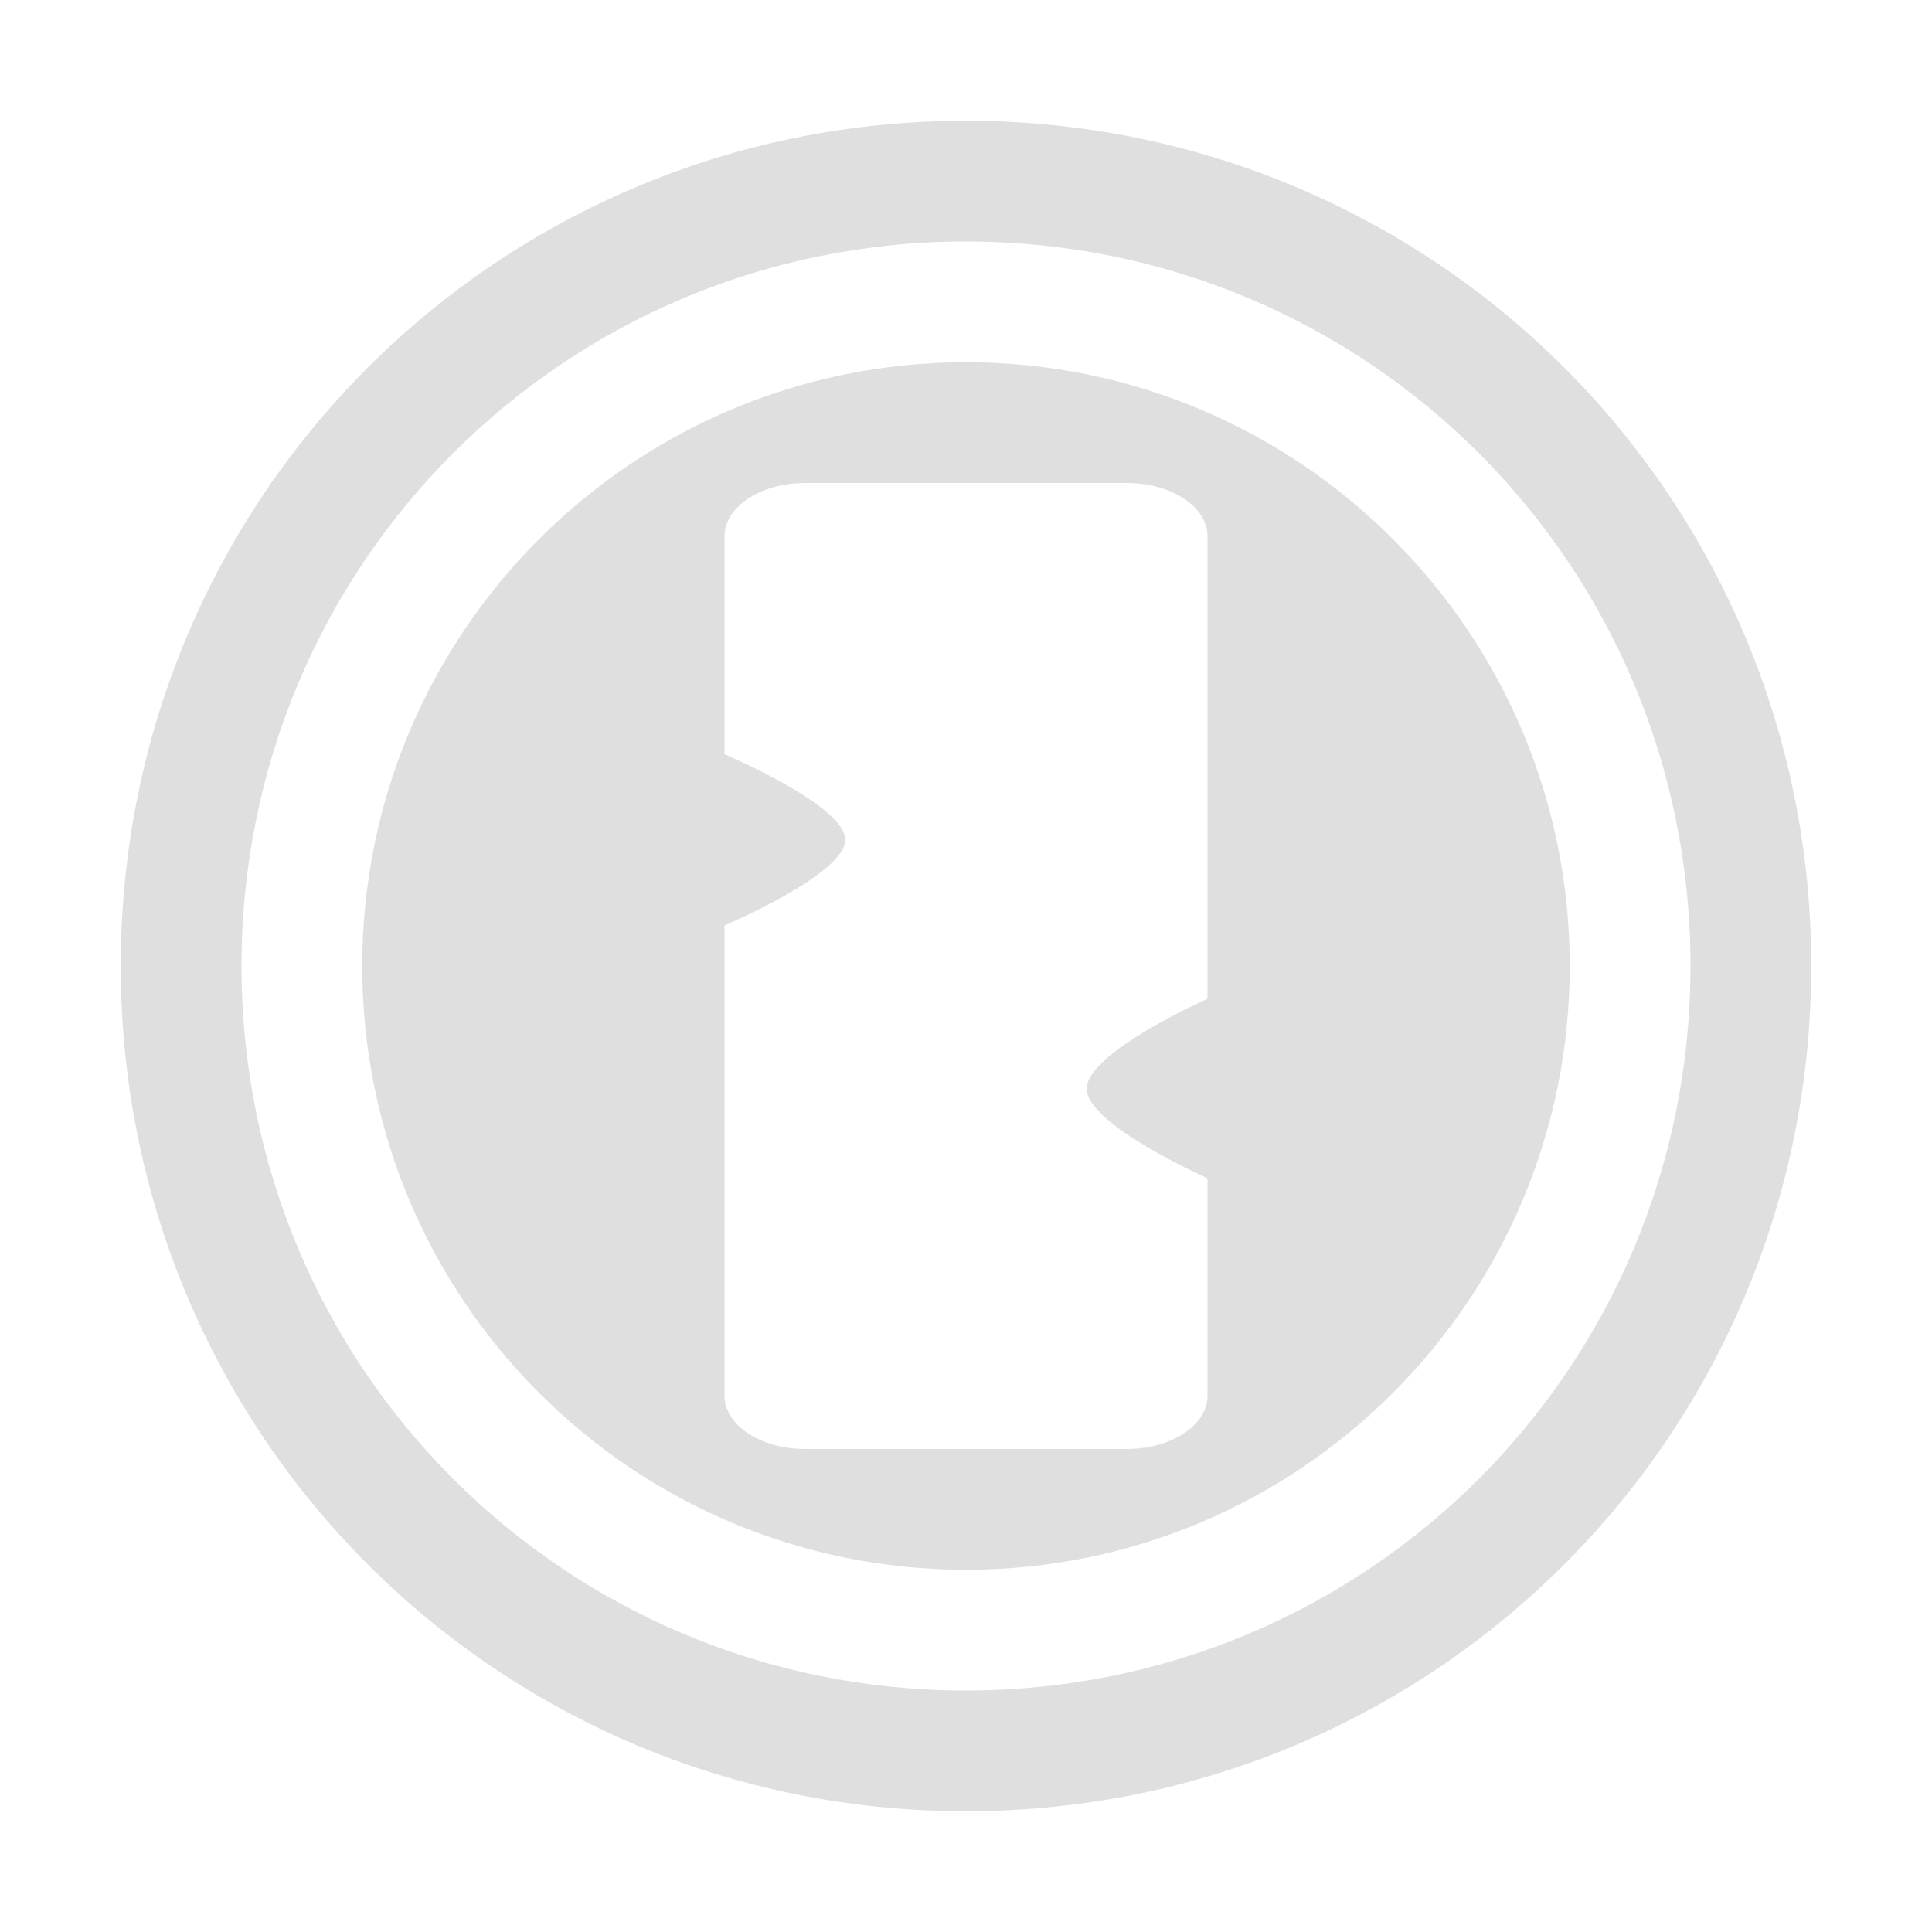
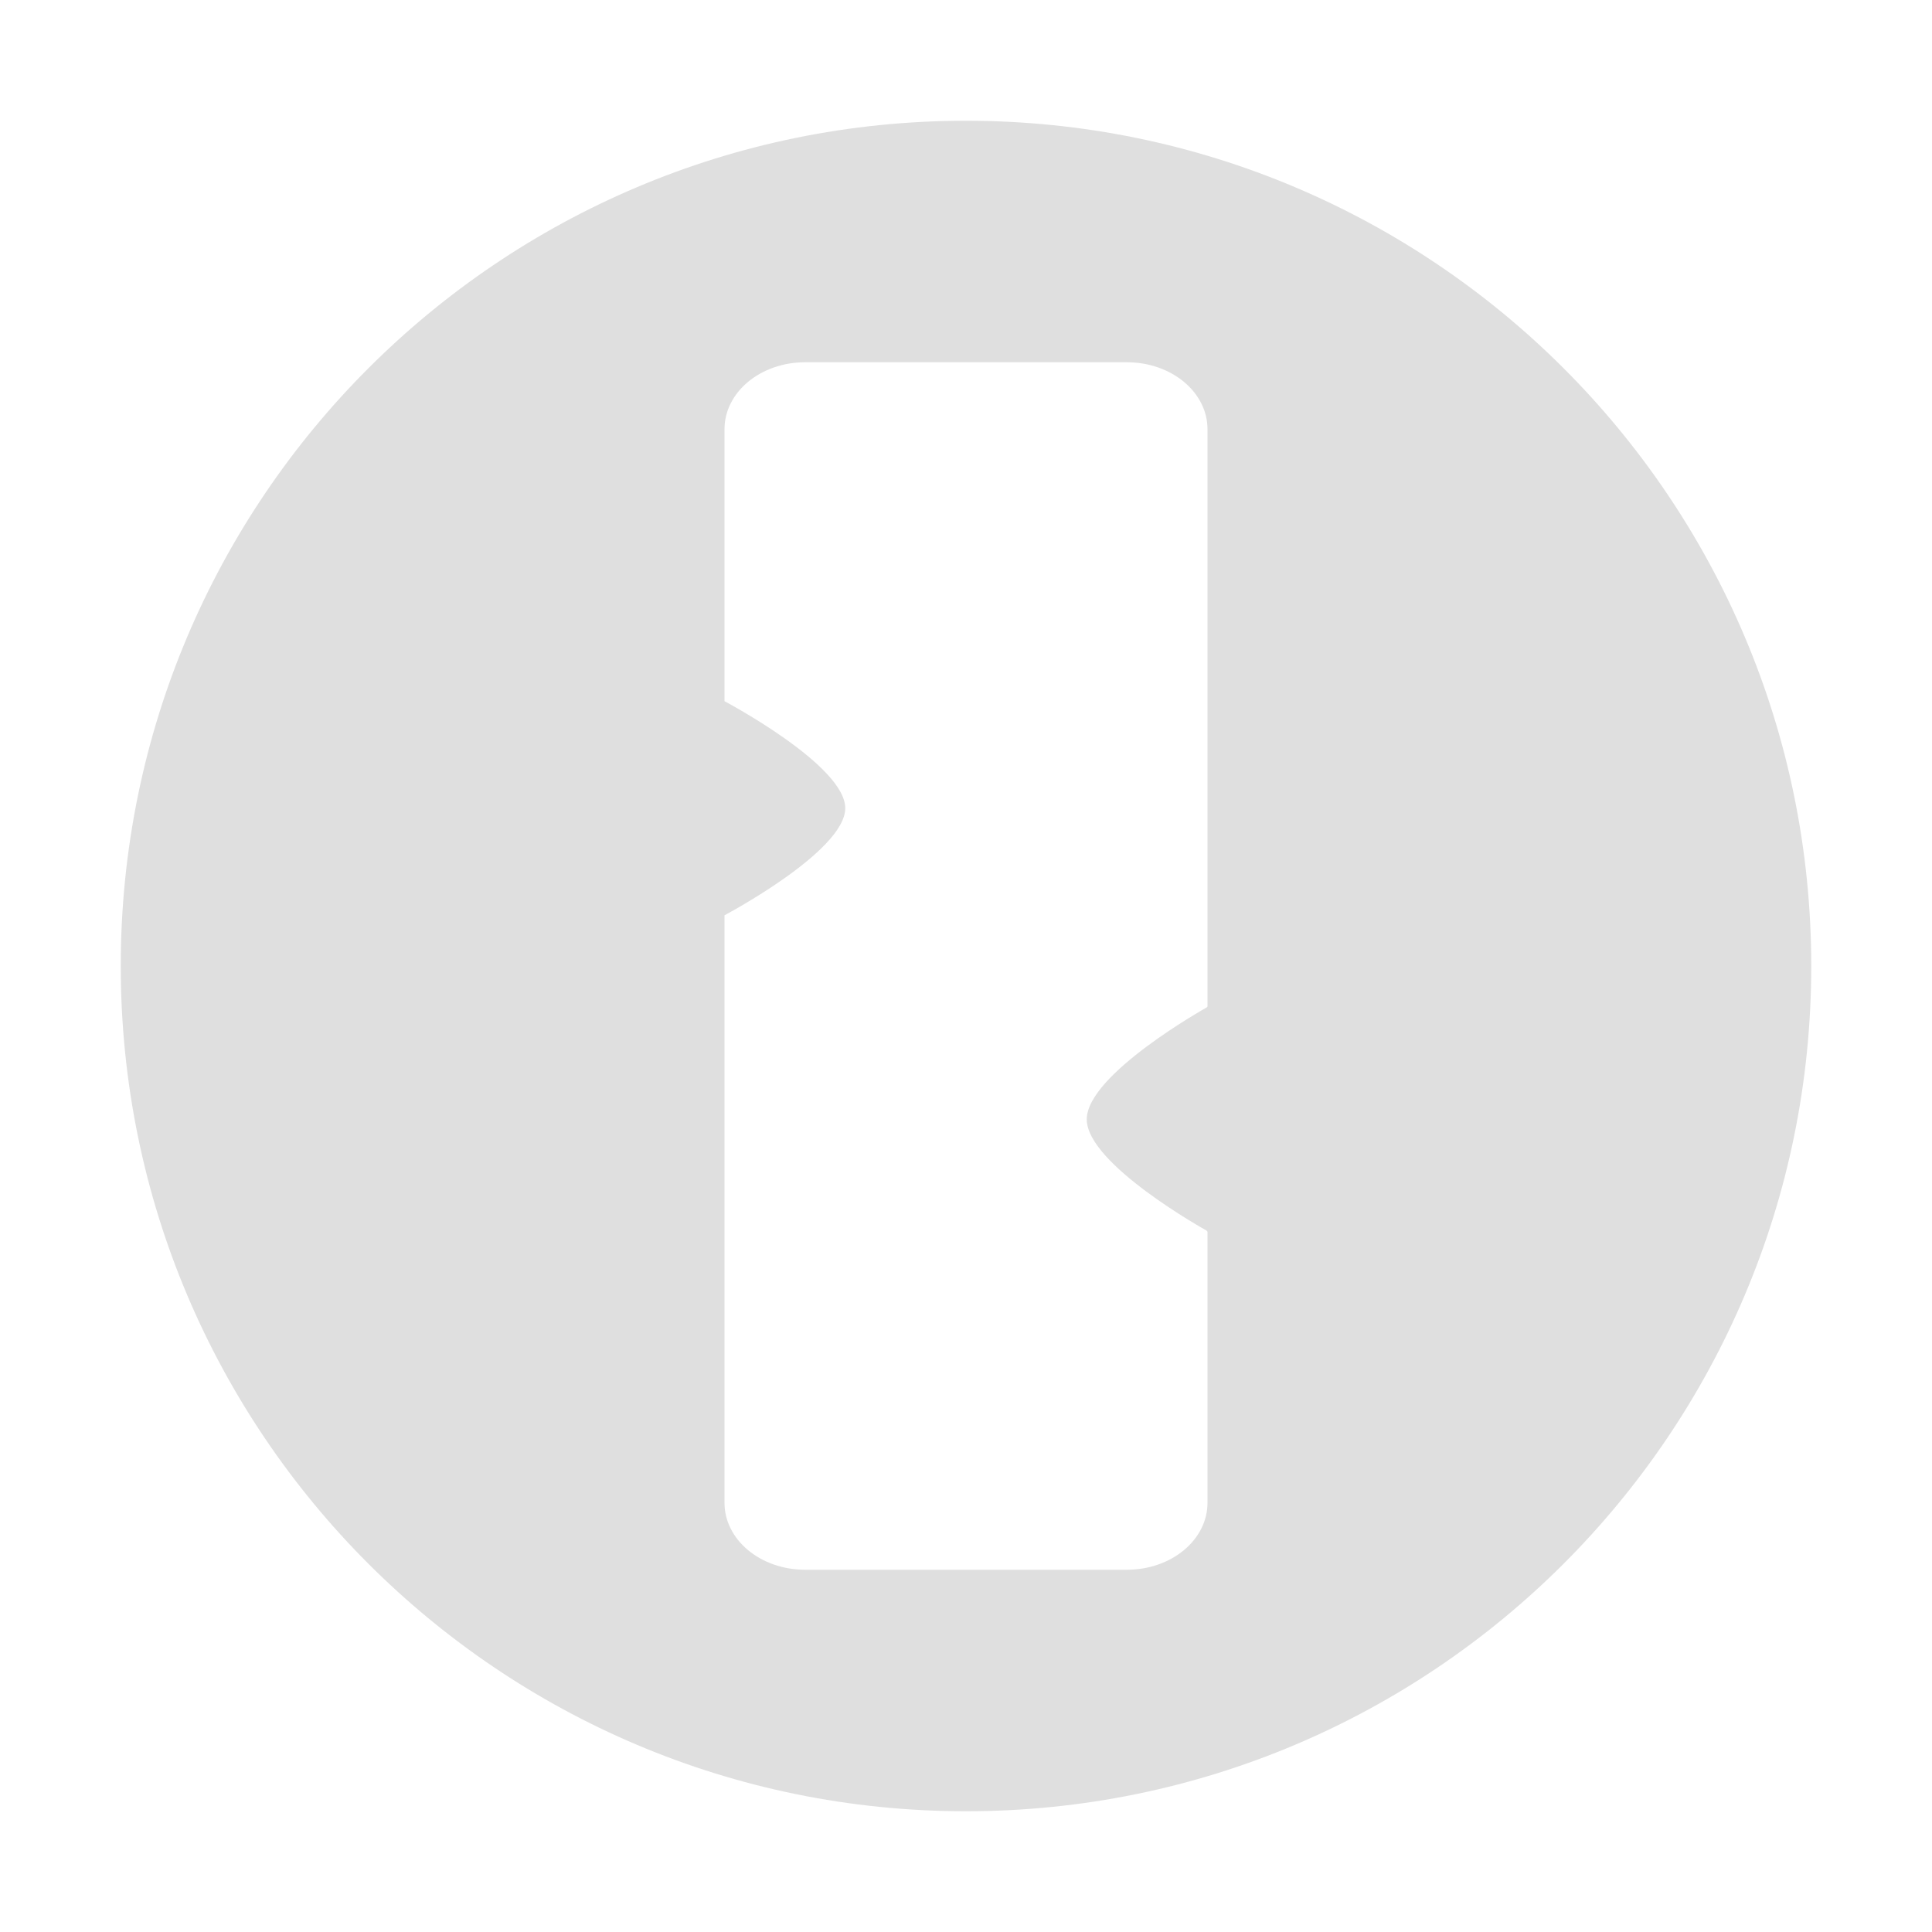
<svg xmlns="http://www.w3.org/2000/svg" width="16" height="16" version="1.1">
  <defs>
    <style id="current-color-scheme" type="text/css">
   .ColorScheme-Text { color:#dfdfdf; } .ColorScheme-Highlight { color:#4285f4; }
  </style>
  </defs>
-   <path style="fill:currentColor" class="ColorScheme-Text" d="M 8 1 C 4.12 1 1 4.12 1 8 C 1 11.88 4.12 15 8 15 C 11.88 15 15 11.88 15 8 C 15 4.12 11.88 1 8 1 z M 8 2 C 11.326 2 14 4.674 14 8 C 14 11.326 11.326 14 8 14 C 4.674 14 2 11.326 2 8 C 2 4.674 4.674 2 8 2 z M 8 3 A 5 5 0 0 0 3 8 A 5 5 0 0 0 8 13 A 5 5 0 0 0 13 8 A 5 5 0 0 0 8 3 z M 6.668 4 L 9.332 4 C 9.701 4 10 4.197 10 4.443 L 10 8.27 L 9.992 8.275 C 9.992 8.275 9 8.717 9 9.016 C 9 9.314 9.992 9.754 9.992 9.754 L 10 9.762 L 10 11.557 C 10 11.803 9.701 12 9.332 12 L 6.668 12 C 6.299 12 6 11.803 6 11.557 L 6 7.664 C 6 7.664 7 7.241 7 6.955 C 7 6.669 6 6.246 6 6.246 L 6 4.443 C 6 4.197 6.299 4 6.668 4 z" />
+   <path style="fill:currentColor" class="ColorScheme-Text" d="M 8 1 A 7 7 0 0 0 1 8 A 7 7 0 0 0 8 15 A 7 7 0 0 0 15 8 A 7 7 0 0 0 8 1 z M 6.668 3 L 9.332 3 C 9.701 3 10 3.247 10 3.555 L 10 8.336 L 9.992 8.344 C 9.992 8.344 9 8.897 9 9.27 C 9 9.642 9.992 10.191 9.992 10.191 L 10 10.201 L 10 12.445 C 10 12.753 9.701 13 9.332 13 L 6.668 13 C 6.299 13 6 12.753 6 12.445 L 6 7.58 C 6 7.58 7 7.051 7 6.693 C 7 6.336 6 5.807 6 5.807 L 6 3.555 C 6 3.247 6.299 3 6.668 3 z" />
</svg>
